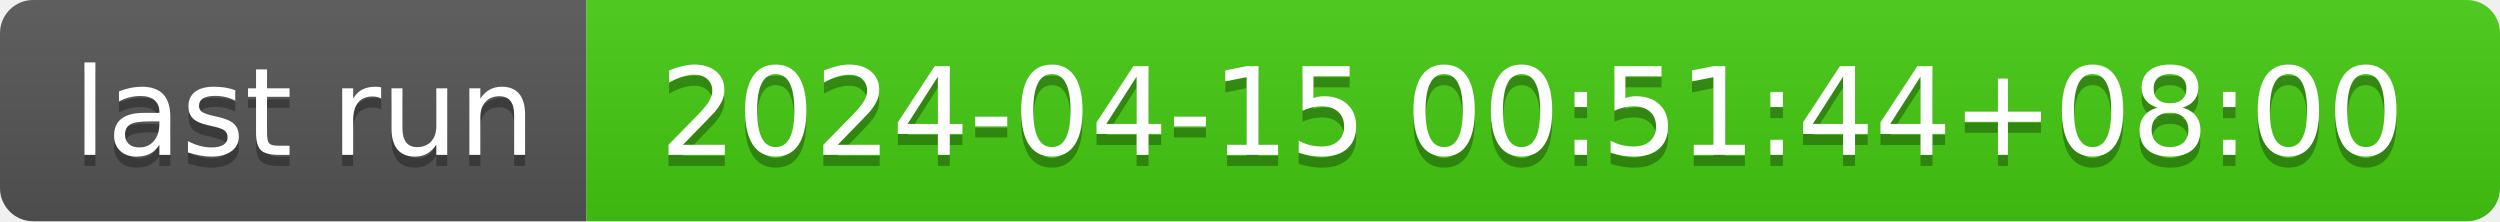
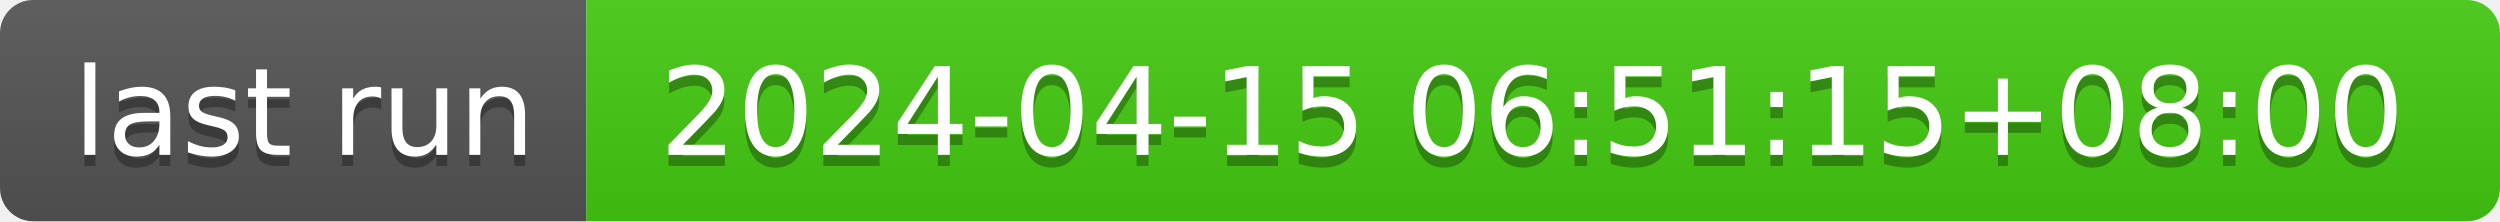
- <svg xmlns="http://www.w3.org/2000/svg" width="226" height="20" role="img" aria-label="last run: 2024-04-15 00:51:44+08:00">
+ <svg xmlns="http://www.w3.org/2000/svg" width="226" height="20" role="img" aria-label="last run: 2024-04-15 06:51:15+08:00">
  <linearGradient id="s" x2="0" y2="100%">
    <stop offset="0" stop-color="#bbb" stop-opacity=".1" />
    <stop offset="1" stop-opacity=".1" />
  </linearGradient>
  <clipPath id="r">
    <rect width="226" height="20" rx="3" fill="#fff" />
  </clipPath>
  <g clip-path="url(#r)">
    <rect width="53" height="20" fill="#555" />
    <rect x="53" width="173" height="20" fill="#4c1" />
    <rect width="226" height="20" fill="url(#s)" />
  </g>
  <g fill="#fff" text-anchor="middle" font-family="Verdana,Geneva,DejaVu Sans,sans-serif" text-rendering="geometricPrecision" font-size="110">
    <text aria-hidden="true" x="275" y="150" fill="#010101" fill-opacity=".3" transform="scale(.1)" textLength="430">last run</text>
    <text x="275" y="140" transform="scale(.1)" fill="#fff" textLength="430">last run</text>
-     <text aria-hidden="true" x="1385" y="150" fill="#010101" fill-opacity=".3" transform="scale(.1)" textLength="1630">2024-04-15 00:51:44+08:00</text>
-     <text x="1385" y="140" transform="scale(.1)" fill="#fff" textLength="1630">2024-04-15 00:51:44+08:00</text>
+     <text aria-hidden="true" x="1385" y="150" fill="#010101" fill-opacity=".3" transform="scale(.1)" textLength="1630">2024-04-15 06:51:15+08:00</text>
+     <text x="1385" y="140" transform="scale(.1)" fill="#fff" textLength="1630">2024-04-15 06:51:15+08:00</text>
  </g>
</svg>
